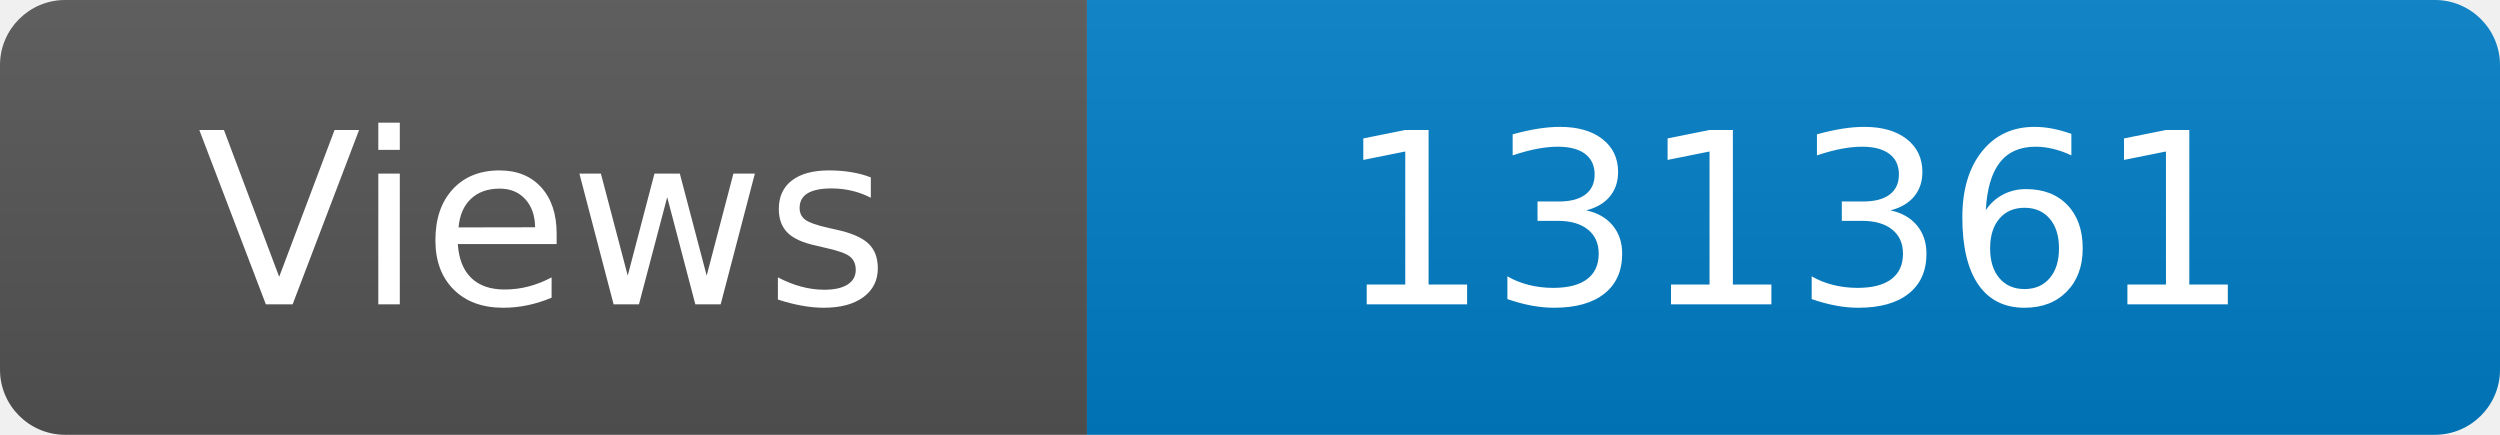
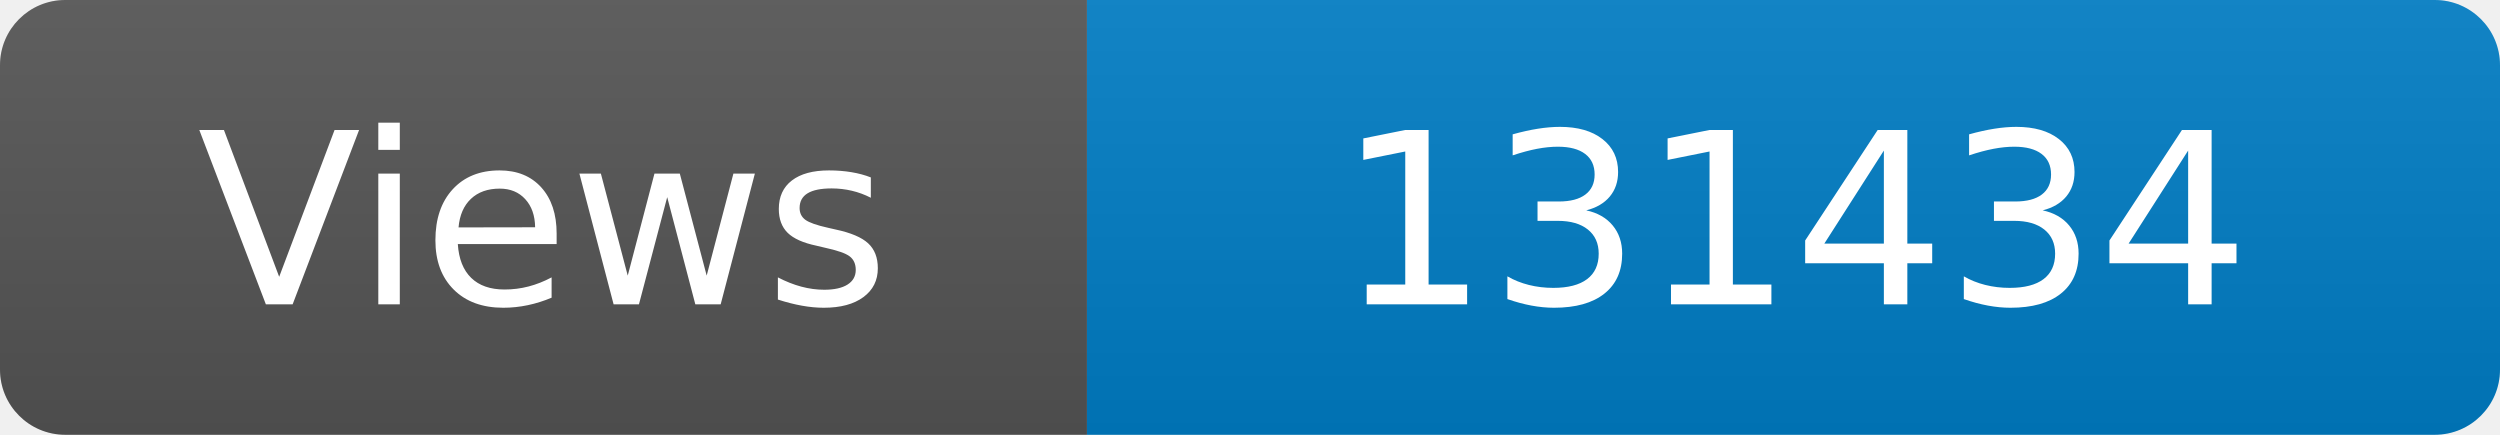
<svg xmlns="http://www.w3.org/2000/svg" width="115" height="20" role="img" aria-label="Maintained?: yes">
  <linearGradient id="s" x2="0" y2="100%">
    <stop offset="0" stop-color="#bbb" stop-opacity=".1" />
    <stop offset="1" stop-opacity=".1" />
  </linearGradient>
  <clipPath id="r">
    <rect width="115" height="20" rx="3" fill="#fff" />
  </clipPath>
  <g clip-path="url(#r)">
    <rect width="50" height="20" fill="#555" />
    <rect x="50" width="160" height="20" fill="#007ec6" />
    <rect width="115" height="20" fill="url(#s)" />
  </g>
  <g fill="#fff" text-anchor="middle" font-family="Verdana,Geneva,DejaVu Sans,sans-serif" font-size="110">
    <text x="250" y="140" transform="scale(.1)" fill="#fff">Views</text>
-     <text x="825" y="140" transform="scale(.1)" fill="#fff">131361</text>
+     <text x="825" y="140" transform="scale(.1)" fill="#fff">131434</text>
  </g>
</svg>
